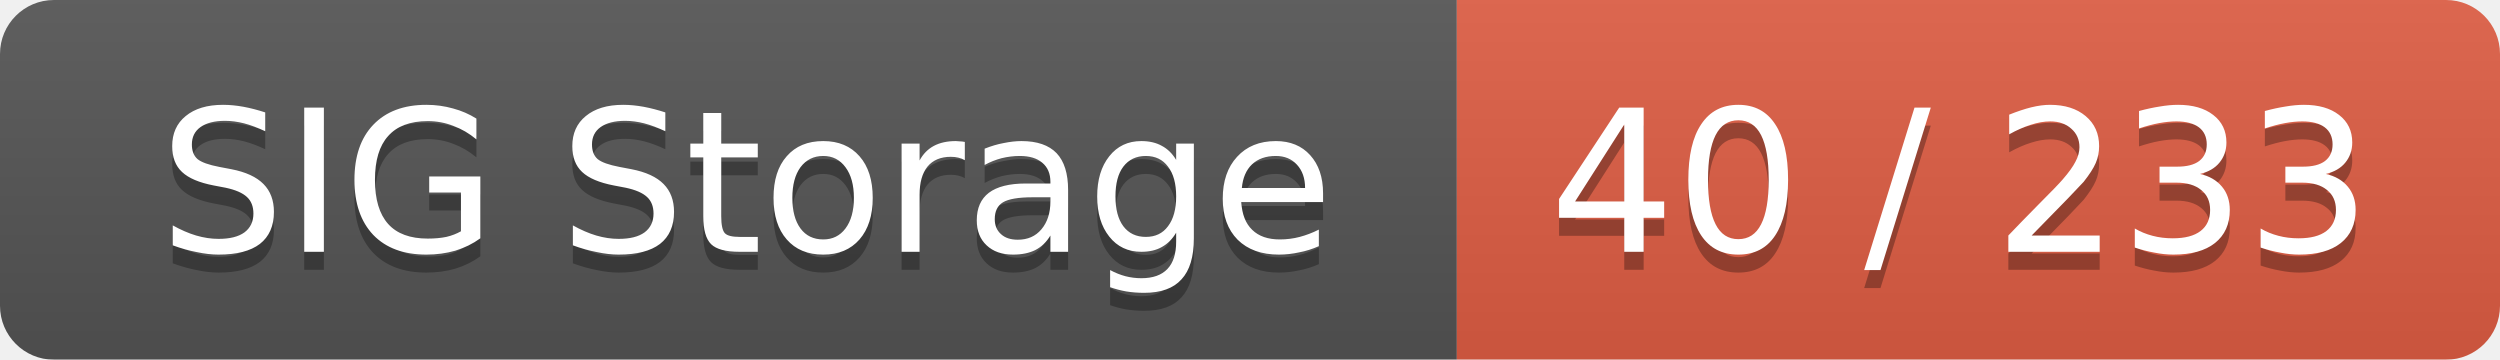
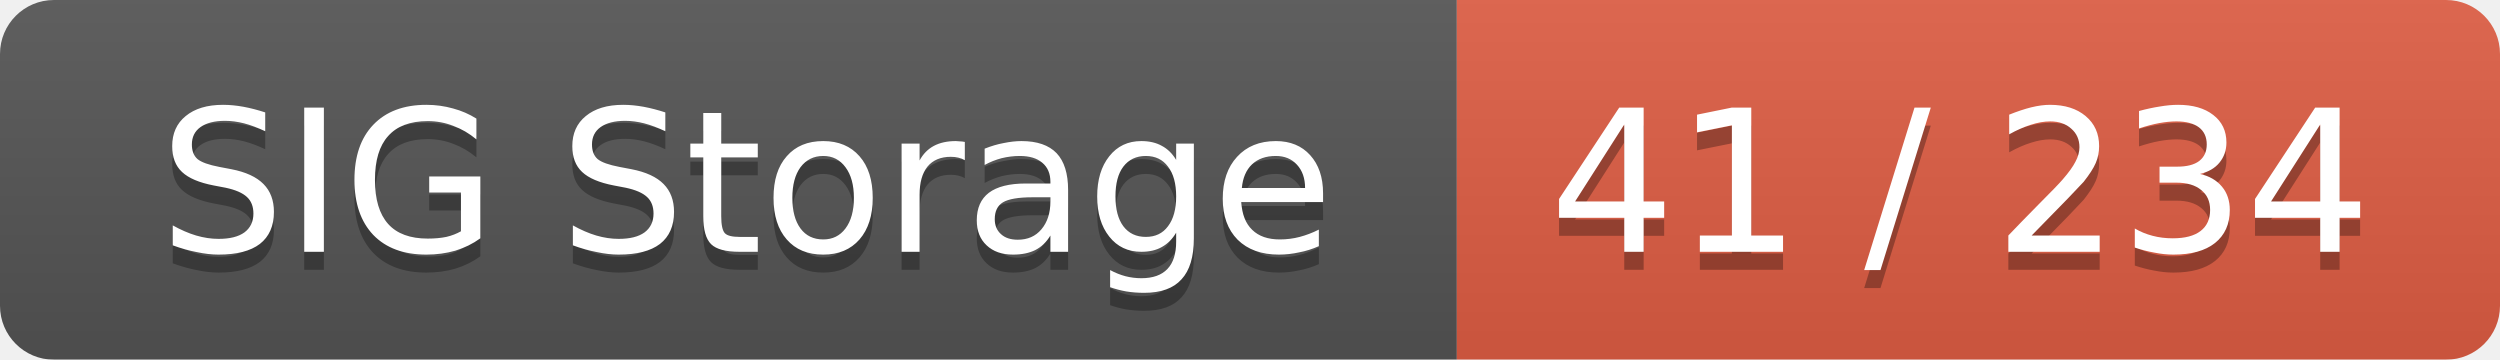
<svg xmlns="http://www.w3.org/2000/svg" width="139" height="20">
  <linearGradient id="smooth" x2="0" y2="100%">
    <stop offset="0" stop-color="#bbb" stop-opacity=".1" />
    <stop offset="1" stop-opacity=".1" />
  </linearGradient>
  <mask id="round">
    <rect width="139" height="20" rx="3" fill="#fff" />
  </mask>
  <g mask="url(#round)">
    <rect width="81" height="20" fill="#555" />
    <rect x="81" width="58" height="20" fill="#e05d44" />
    <rect width="139" height="20" fill="url(#smooth)" />
  </g>
  <g fill="#fff" text-anchor="middle" font-family="DejaVu Sans,Verdana,Geneva,sans-serif" font-size="11">
    <text x="41.5" y="15" fill="#010101" fill-opacity=".3">SIG Storage</text>
    <text x="41.5" y="14">SIG Storage</text>
-     <text x="109" y="15" fill="#010101" fill-opacity=".3">40 / 233</text>
-     <text x="109" y="14">40 / 233</text>
+     <text x="109" y="15" fill="#010101" fill-opacity=".3">41 / 234</text>
+     <text x="109" y="14">41 / 234</text>
  </g>
</svg>
